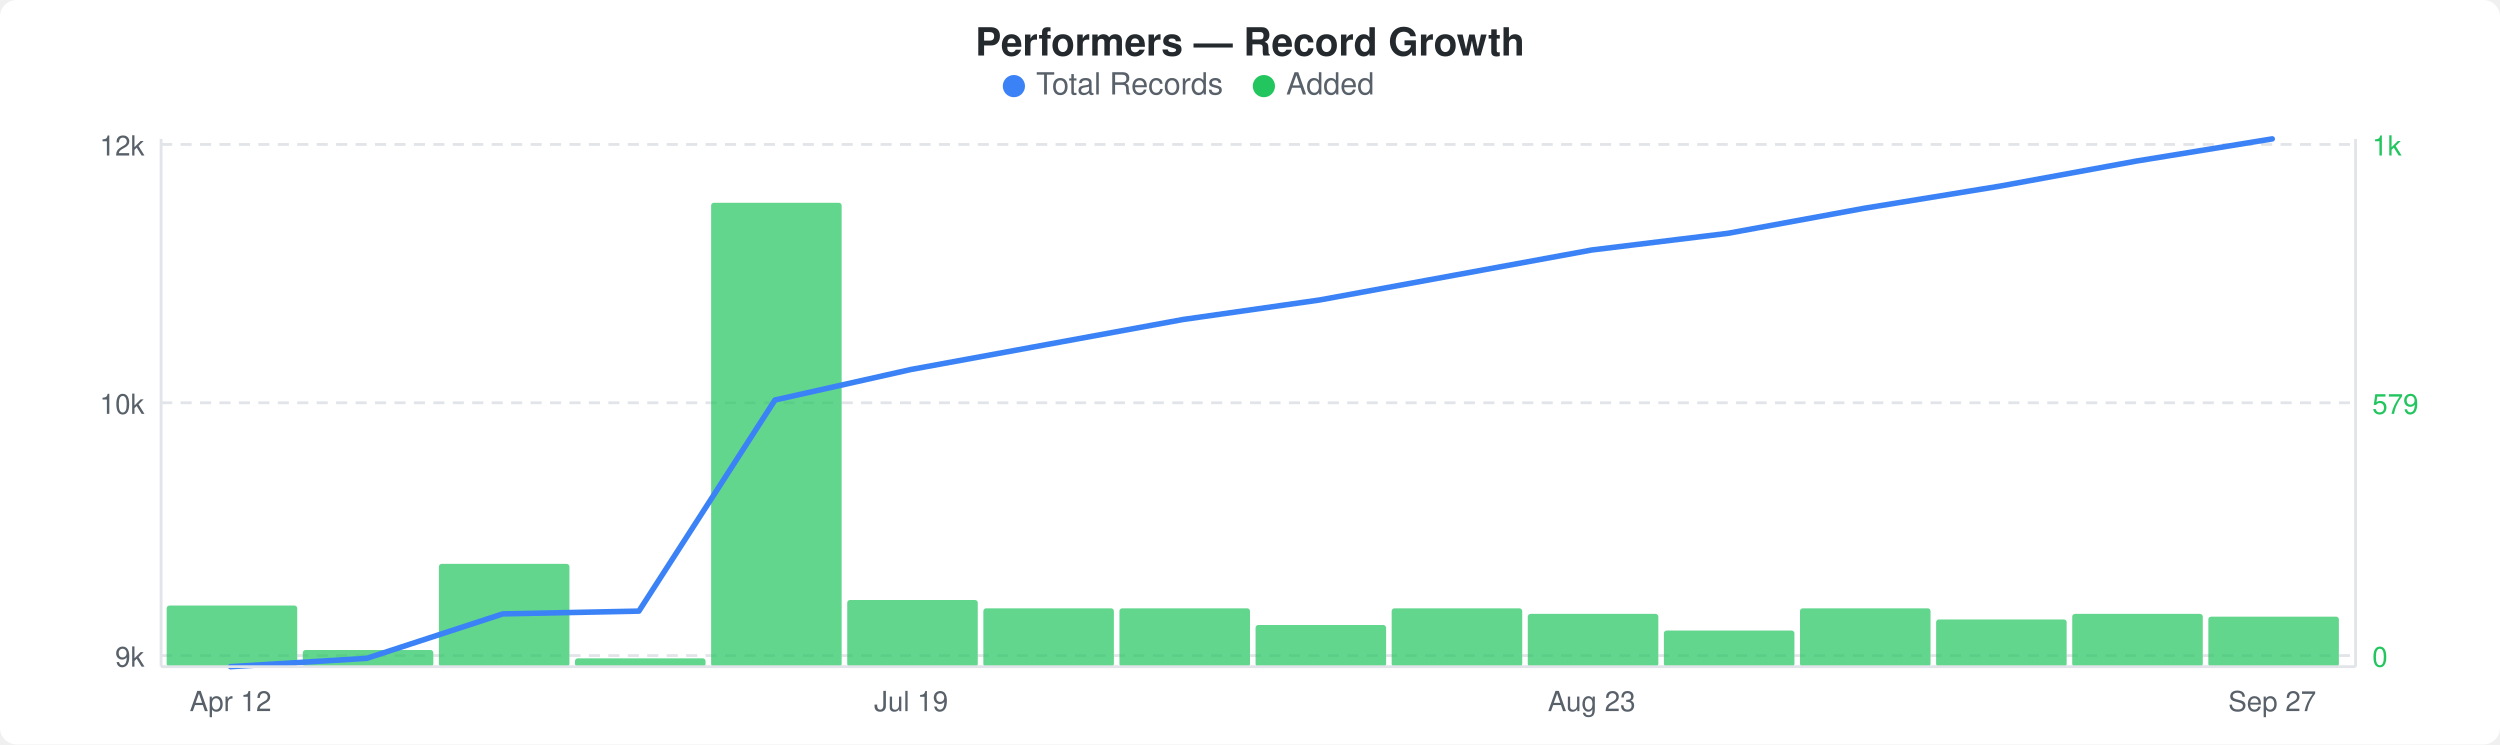
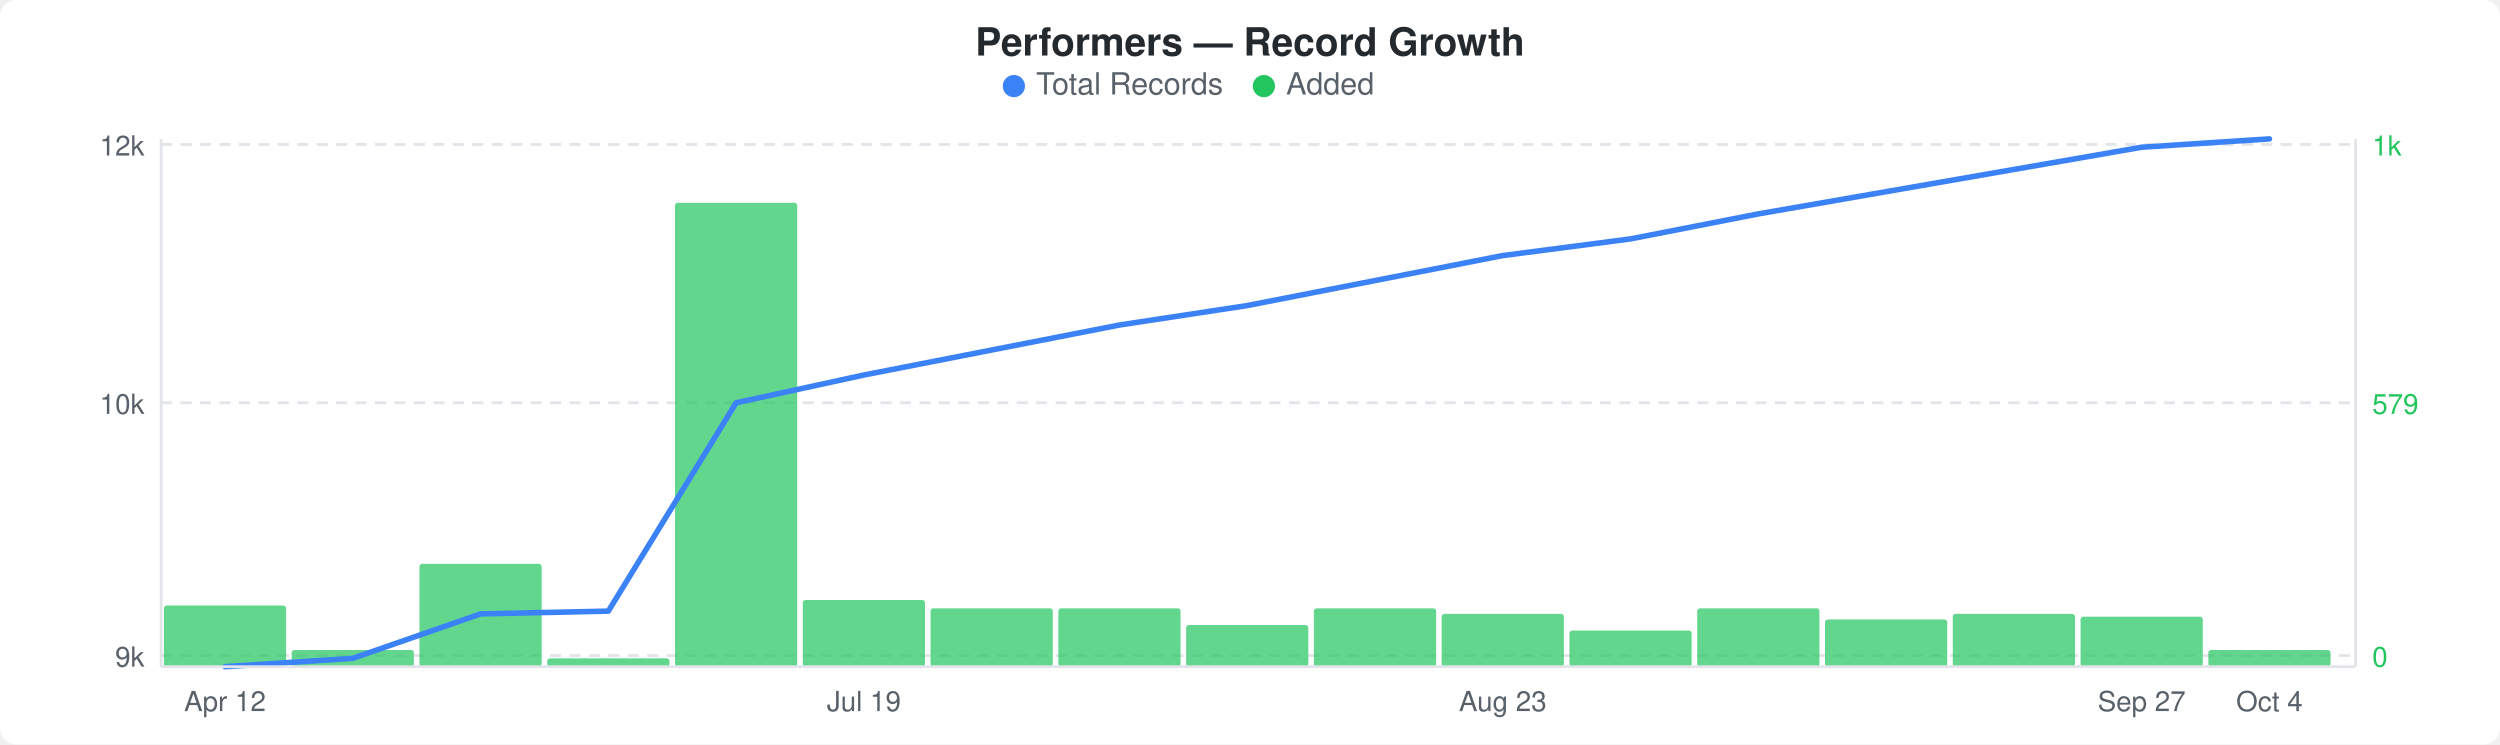
<svg xmlns="http://www.w3.org/2000/svg" width="900" height="268" viewBox="0 0 900 268">
  <rect width="900" height="268" fill="#ffffff" rx="6" ry="6" />
  <text x="450" y="20" text-anchor="middle" font-family="-apple-system, BlinkMacSystemFont, &quot;Segoe UI&quot;, Helvetica, Arial, sans-serif" font-size="14" font-weight="600" fill="#24292e">Performers — Record Growth</text>
  <circle cx="365" cy="31" r="4" fill="#3b82f6" />
  <text x="373" y="34" font-family="-apple-system, BlinkMacSystemFont, &quot;Segoe UI&quot;, Helvetica, Arial, sans-serif" font-size="11" fill="#586069">Total Records</text>
  <circle cx="455" cy="31" r="4" fill="#22c55e" />
  <text x="463" y="34" font-family="-apple-system, BlinkMacSystemFont, &quot;Segoe UI&quot;, Helvetica, Arial, sans-serif" font-size="11" fill="#586069">Added</text>
  <line x1="58" y1="52" x2="848" y2="52" stroke="#e1e4e8" stroke-width="1" stroke-dasharray="4,3" />
  <line x1="58" y1="145" x2="848" y2="145" stroke="#e1e4e8" stroke-width="1" stroke-dasharray="4,3" />
  <line x1="58" y1="236" x2="848" y2="236" stroke="#e1e4e8" stroke-width="1" stroke-dasharray="4,3" />
-   <rect x="60" y="218" width="47" height="22" rx="1" fill="#22c55eb3" />
-   <rect x="109" y="234" width="47" height="6" rx="1" fill="#22c55eb3" />
-   <rect x="158" y="203" width="47" height="37" rx="1" fill="#22c55eb3" />
-   <rect x="207" y="237" width="47" height="3" rx="1" fill="#22c55eb3" />
-   <rect x="256" y="73" width="47" height="167" rx="1" fill="#22c55eb3" />
-   <rect x="305" y="216" width="47" height="24" rx="1" fill="#22c55eb3" />
-   <rect x="354" y="219" width="47" height="21" rx="1" fill="#22c55eb3" />
-   <rect x="403" y="219" width="47" height="21" rx="1" fill="#22c55eb3" />
-   <rect x="452" y="225" width="47" height="15" rx="1" fill="#22c55eb3" />
-   <rect x="501" y="219" width="47" height="21" rx="1" fill="#22c55eb3" />
-   <rect x="550" y="221" width="47" height="19" rx="1" fill="#22c55eb3" />
-   <rect x="599" y="227" width="47" height="13" rx="1" fill="#22c55eb3" />
-   <rect x="648" y="219" width="47" height="21" rx="1" fill="#22c55eb3" />
-   <rect x="697" y="223" width="47" height="17" rx="1" fill="#22c55eb3" />
-   <rect x="746" y="221" width="47" height="19" rx="1" fill="#22c55eb3" />
-   <rect x="795" y="222" width="47" height="18" rx="1" fill="#22c55eb3" />
-   <polyline points="83,240 132,237 181,221 230,220 279,144 328,133 377,124 426,115 475,108 524,99 573,90 622,84 671,75 720,67 769,58 818,50" fill="none" stroke="#3b82f6" stroke-width="2" stroke-linejoin="round" stroke-linecap="round" />
+   <rect x="59" y="218" width="44" height="22" rx="1" fill="#22c55eb3" />
+   <rect x="105" y="234" width="44" height="6" rx="1" fill="#22c55eb3" />
+   <rect x="151" y="203" width="44" height="37" rx="1" fill="#22c55eb3" />
+   <rect x="197" y="237" width="44" height="3" rx="1" fill="#22c55eb3" />
+   <rect x="243" y="73" width="44" height="167" rx="1" fill="#22c55eb3" />
+   <rect x="289" y="216" width="44" height="24" rx="1" fill="#22c55eb3" />
+   <rect x="335" y="219" width="44" height="21" rx="1" fill="#22c55eb3" />
+   <rect x="381" y="219" width="44" height="21" rx="1" fill="#22c55eb3" />
+   <rect x="427" y="225" width="44" height="15" rx="1" fill="#22c55eb3" />
+   <rect x="473" y="219" width="44" height="21" rx="1" fill="#22c55eb3" />
+   <rect x="519" y="221" width="44" height="19" rx="1" fill="#22c55eb3" />
+   <rect x="565" y="227" width="44" height="13" rx="1" fill="#22c55eb3" />
+   <rect x="611" y="219" width="44" height="21" rx="1" fill="#22c55eb3" />
+   <rect x="657" y="223" width="44" height="17" rx="1" fill="#22c55eb3" />
+   <rect x="703" y="221" width="44" height="19" rx="1" fill="#22c55eb3" />
+   <rect x="749" y="222" width="44" height="18" rx="1" fill="#22c55eb3" />
+   <rect x="795" y="234" width="44" height="6" rx="1" fill="#22c55eb3" />
+   <polyline points="81,240 127,237 173,221 219,220 265,145 311,135 357,126 403,117 449,110 495,101 541,92 587,86 633,77 679,69 725,61 771,53 817,50" fill="none" stroke="#3b82f6" stroke-width="2" stroke-linejoin="round" stroke-linecap="round" />
  <text x="52" y="56" text-anchor="end" font-family="-apple-system, BlinkMacSystemFont, &quot;Segoe UI&quot;, Helvetica, Arial, sans-serif" font-size="10" fill="#586069">12k</text>
  <text x="52" y="149" text-anchor="end" font-family="-apple-system, BlinkMacSystemFont, &quot;Segoe UI&quot;, Helvetica, Arial, sans-serif" font-size="10" fill="#586069">10k</text>
  <text x="52" y="240" text-anchor="end" font-family="-apple-system, BlinkMacSystemFont, &quot;Segoe UI&quot;, Helvetica, Arial, sans-serif" font-size="10" fill="#586069">9k</text>
  <text x="854" y="56" text-anchor="start" font-family="-apple-system, BlinkMacSystemFont, &quot;Segoe UI&quot;, Helvetica, Arial, sans-serif" font-size="10" fill="#22c55e">1k</text>
  <text x="854" y="149" text-anchor="start" font-family="-apple-system, BlinkMacSystemFont, &quot;Segoe UI&quot;, Helvetica, Arial, sans-serif" font-size="10" fill="#22c55e">579</text>
  <text x="854" y="240" text-anchor="start" font-family="-apple-system, BlinkMacSystemFont, &quot;Segoe UI&quot;, Helvetica, Arial, sans-serif" font-size="10" fill="#22c55e">0</text>
  <line x1="58" y1="50" x2="58" y2="240" stroke="#e1e4e8" stroke-width="1" />
  <line x1="58" y1="240" x2="848" y2="240" stroke="#e1e4e8" stroke-width="1" />
  <line x1="848" y1="50" x2="848" y2="240" stroke="#e1e4e8" stroke-width="1" />
-   <text x="83" y="256" text-anchor="middle" font-family="-apple-system, BlinkMacSystemFont, &quot;Segoe UI&quot;, Helvetica, Arial, sans-serif" font-size="10" fill="#586069">Apr 12</text>
-   <text x="328" y="256" text-anchor="middle" font-family="-apple-system, BlinkMacSystemFont, &quot;Segoe UI&quot;, Helvetica, Arial, sans-serif" font-size="10" fill="#586069">Jul 19</text>
-   <text x="573" y="256" text-anchor="middle" font-family="-apple-system, BlinkMacSystemFont, &quot;Segoe UI&quot;, Helvetica, Arial, sans-serif" font-size="10" fill="#586069">Aug 23</text>
-   <text x="818" y="256" text-anchor="middle" font-family="-apple-system, BlinkMacSystemFont, &quot;Segoe UI&quot;, Helvetica, Arial, sans-serif" font-size="10" fill="#586069">Sep 27</text>
+   <text x="81" y="256" text-anchor="middle" font-family="-apple-system, BlinkMacSystemFont, &quot;Segoe UI&quot;, Helvetica, Arial, sans-serif" font-size="10" fill="#586069">Apr 12</text>
+   <text x="311" y="256" text-anchor="middle" font-family="-apple-system, BlinkMacSystemFont, &quot;Segoe UI&quot;, Helvetica, Arial, sans-serif" font-size="10" fill="#586069">Jul 19</text>
+   <text x="541" y="256" text-anchor="middle" font-family="-apple-system, BlinkMacSystemFont, &quot;Segoe UI&quot;, Helvetica, Arial, sans-serif" font-size="10" fill="#586069">Aug 23</text>
+   <text x="771" y="256" text-anchor="middle" font-family="-apple-system, BlinkMacSystemFont, &quot;Segoe UI&quot;, Helvetica, Arial, sans-serif" font-size="10" fill="#586069">Sep 27</text>
+   <text x="817" y="256" text-anchor="middle" font-family="-apple-system, BlinkMacSystemFont, &quot;Segoe UI&quot;, Helvetica, Arial, sans-serif" font-size="10" fill="#586069">Oct 4</text>
</svg>
